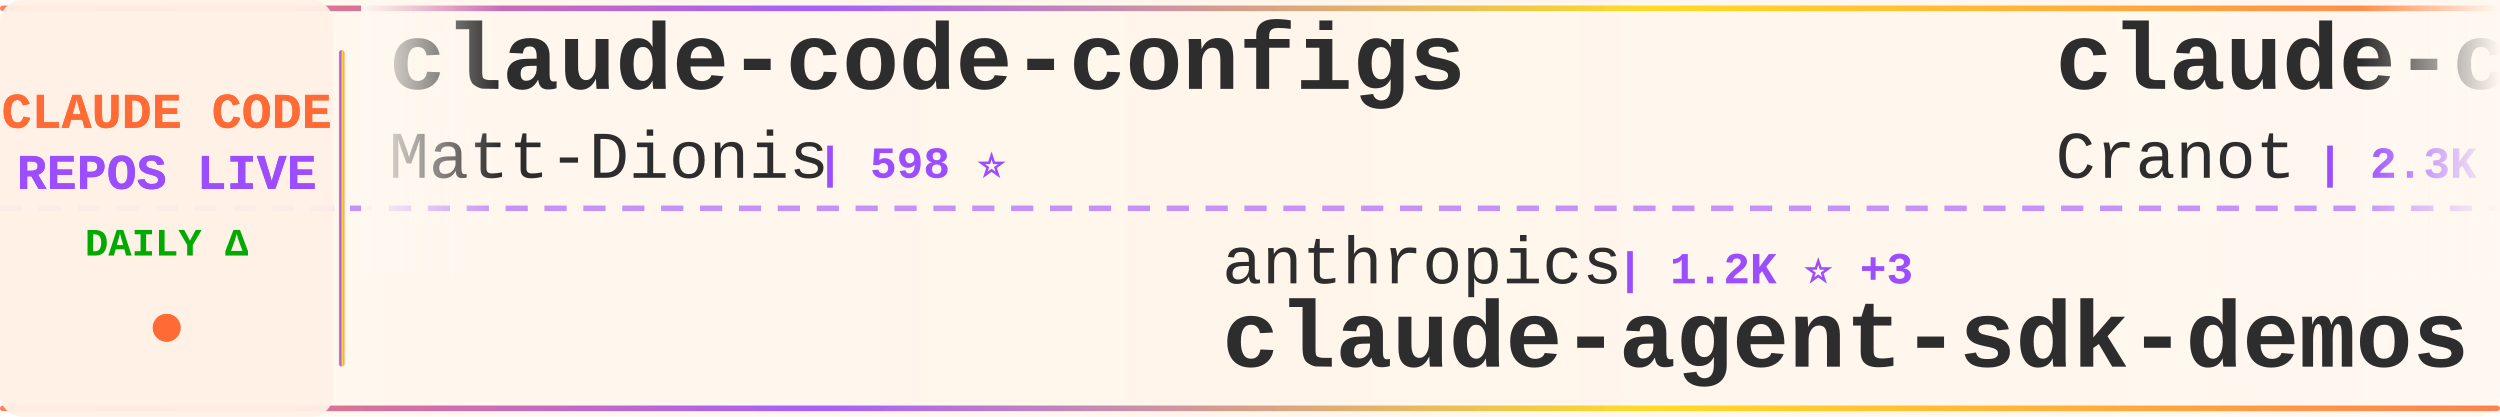
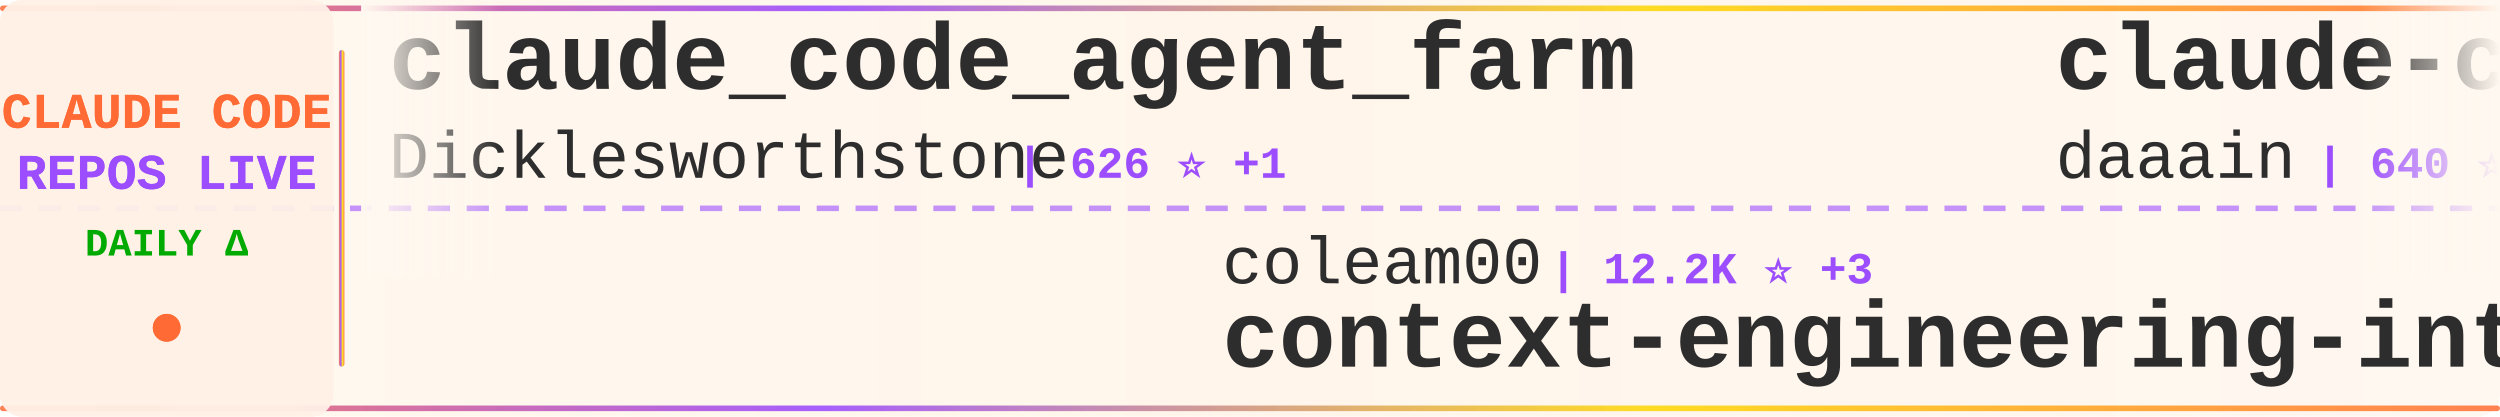
<svg xmlns="http://www.w3.org/2000/svg" width="900" height="150">
  <defs>
    <linearGradient id="tickerBg" x1="0%" y1="0%" x2="100%" y2="0%">
      <stop offset="0%" style="stop-color:#fff8f0;stop-opacity:0.98" />
      <stop offset="50%" style="stop-color:#fff5eb;stop-opacity:1" />
      <stop offset="100%" style="stop-color:#fff8f0;stop-opacity:0.98" />
    </linearGradient>
    <linearGradient id="borderGrad" x1="0%" y1="0%" x2="100%" y2="0%">
      <stop offset="0%" style="stop-color:#FF6B35;stop-opacity:0.85">
        <animate attributeName="stop-opacity" values="0.85;1;0.85" dur="2s" repeatCount="indefinite" />
      </stop>
      <stop offset="33%" style="stop-color:#9C4EFF;stop-opacity:0.9">
        <animate attributeName="stop-opacity" values="0.9;1;0.9" dur="2.2s" repeatCount="indefinite" />
      </stop>
      <stop offset="66%" style="stop-color:#FFD700;stop-opacity:0.85">
        <animate attributeName="stop-opacity" values="0.85;1;0.85" dur="1.8s" repeatCount="indefinite" />
      </stop>
      <stop offset="100%" style="stop-color:#FF6B35;stop-opacity:0.85">
        <animate attributeName="stop-opacity" values="0.85;1;0.85" dur="2s" repeatCount="indefinite" />
      </stop>
    </linearGradient>
    <filter id="textGlow">
      <feGaussianBlur stdDeviation="0.15" result="coloredBlur" />
      <feMerge>
        <feMergeNode in="coloredBlur" />
        <feMergeNode in="SourceGraphic" />
      </feMerge>
    </filter>
    <filter id="metricGlow">
      <feGaussianBlur stdDeviation="0.2" result="coloredBlur" />
      <feMerge>
        <feMergeNode in="coloredBlur" />
        <feMergeNode in="SourceGraphic" />
      </feMerge>
    </filter>
    <linearGradient id="leftFade" x1="0%" y1="0%" x2="100%" y2="0%">
      <stop offset="0%" style="stop-color:#fff8f0;stop-opacity:1" />
      <stop offset="100%" style="stop-color:#fff8f0;stop-opacity:0" />
    </linearGradient>
    <linearGradient id="rightFade" x1="0%" y1="0%" x2="100%" y2="0%">
      <stop offset="0%" style="stop-color:#fff8f0;stop-opacity:0" />
      <stop offset="100%" style="stop-color:#fff8f0;stop-opacity:1" />
    </linearGradient>
  </defs>
  <rect width="900" height="150" fill="url(#tickerBg)" rx="8" />
  <rect x="0" y="2" width="900" height="2" fill="url(#borderGrad)" rx="1" />
  <rect x="0" y="146" width="900" height="2" fill="url(#borderGrad)" rx="1" />
  <line x1="0" y1="75" x2="900" y2="75" stroke="#9C4EFF" stroke-width="2" stroke-dasharray="8 6" opacity="0.6" />
  <rect x="0" y="0" width="120" height="150" fill="#fff0e6" opacity="0.95" rx="8" />
  <text x="60" y="46" font-family="'Courier New', monospace" font-size="18" font-weight="bold" fill="#FF6B35" text-anchor="middle" filter="url(#textGlow)">
    CLAUDE CODE
  </text>
  <text x="60" y="68" font-family="'Courier New', monospace" font-size="18" font-weight="bold" fill="#9C4EFF" text-anchor="middle" filter="url(#textGlow)">
    REPOS LIVE
  </text>
  <text x="60" y="92" font-family="'Courier New', monospace" font-size="14" font-weight="bold" fill="#00aa00" text-anchor="middle">
    DAILY Δ
  </text>
  <circle cx="60" cy="118" r="5" fill="#FF6B35" filter="url(#metricGlow)">
    <animate attributeName="r" values="4;6;4" dur="1.5s" repeatCount="indefinite" />
    <animate attributeName="opacity" values="0.6;1;0.6" dur="1.5s" repeatCount="indefinite" />
  </circle>
  <rect x="122" y="18" width="2" height="114" fill="url(#borderGrad)" rx="1" />
  <clipPath id="tickerClip">
    <rect x="130" y="0" width="770" height="150" />
  </clipPath>
  <g clip-path="url(#tickerClip)">
    <g id="tickerItems">
      <animateTransform attributeName="transform" attributeType="XML" type="translate" from="0 0" to="-3000 0" dur="54s" repeatCount="indefinite" />
      <g transform="translate(0, 0)">
-         <text x="140" y="32" font-family="'Courier New', monospace" font-size="34" font-weight="bold" fill="#2d2d2d">claude-code-configs</text>
-         <text x="140" y="64" font-family="'Courier New', monospace" font-size="24" font-weight="normal" fill="#2d2d2d" opacity="1.0">Matt-Dionis</text>
-         <text x="294" y="64" font-family="'Courier New', monospace" font-size="16" font-weight="bold" fill="#9C4EFF"> | 598 ⭐</text>
+         <text x="140" y="32" font-family="'Courier New', monospace" font-size="34" font-weight="bold" fill="#2d2d2d">claude_code_agent_farm</text>
+         <text x="140" y="64" font-family="'Courier New', monospace" font-size="24" font-weight="normal" fill="#2d2d2d" opacity="1.0">Dicklesworthstone</text>
+         <text x="366" y="64" font-family="'Courier New', monospace" font-size="16" font-weight="bold" fill="#9C4EFF"> | 626 ⭐ +1</text>
      </g>
      <g transform="translate(300, 0)">
-         <text x="140" y="102" font-family="'Courier New', monospace" font-size="24" font-weight="normal" fill="#2d2d2d" opacity="1.0">anthropics</text>
-         <text x="282" y="102" font-family="'Courier New', monospace" font-size="16" font-weight="bold" fill="#9C4EFF"> | 1.2K ⭐ +3</text>
-         <text x="140" y="132" font-family="'Courier New', monospace" font-size="34" font-weight="bold" fill="#2d2d2d">claude-agent-sdk-demos</text>
+         <text x="140" y="102" font-family="'Courier New', monospace" font-size="24" font-weight="normal" fill="#2d2d2d" opacity="1.0">coleam00</text>
+         <text x="258" y="102" font-family="'Courier New', monospace" font-size="16" font-weight="bold" fill="#9C4EFF"> | 12.2K ⭐ +3</text>
+         <text x="140" y="132" font-family="'Courier New', monospace" font-size="34" font-weight="bold" fill="#2d2d2d">context-engineering-intr...</text>
      </g>
      <g transform="translate(600, 0)">
-         <text x="140" y="32" font-family="'Courier New', monospace" font-size="34" font-weight="bold" fill="#2d2d2d">claude-code-guide</text>
-         <text x="140" y="64" font-family="'Courier New', monospace" font-size="24" font-weight="normal" fill="#2d2d2d" opacity="1.0">Cranot</text>
-         <text x="234" y="64" font-family="'Courier New', monospace" font-size="16" font-weight="bold" fill="#9C4EFF"> | 2.3K ⭐</text>
+         <text x="140" y="32" font-family="'Courier New', monospace" font-size="34" font-weight="bold" fill="#2d2d2d">claude-code-log</text>
+         <text x="140" y="64" font-family="'Courier New', monospace" font-size="24" font-weight="normal" fill="#2d2d2d" opacity="1.0">daaain</text>
+         <text x="234" y="64" font-family="'Courier New', monospace" font-size="16" font-weight="bold" fill="#9C4EFF"> | 640 ⭐ +1</text>
      </g>
      <g transform="translate(900, 0)">
-         <text x="140" y="102" font-family="'Courier New', monospace" font-size="24" font-weight="normal" fill="#2d2d2d" opacity="1.0">pchalasani</text>
-         <text x="282" y="102" font-family="'Courier New', monospace" font-size="16" font-weight="bold" fill="#9C4EFF"> | 1.1K ⭐ +4</text>
-         <text x="140" y="132" font-family="'Courier New', monospace" font-size="34" font-weight="bold" fill="#2d2d2d">claude-code-tools</text>
+         <text x="140" y="102" font-family="'Courier New', monospace" font-size="24" font-weight="normal" fill="#2d2d2d" opacity="1.0">disler</text>
+         <text x="234" y="102" font-family="'Courier New', monospace" font-size="16" font-weight="bold" fill="#9C4EFF"> | 2.1K ⭐ +1</text>
+         <text x="140" y="132" font-family="'Courier New', monospace" font-size="34" font-weight="bold" fill="#2d2d2d">claude-code-hooks-master...</text>
      </g>
      <g transform="translate(1200, 0)">
-         <text x="140" y="32" font-family="'Courier New', monospace" font-size="34" font-weight="bold" fill="#2d2d2d">claude-coder</text>
-         <text x="140" y="64" font-family="'Courier New', monospace" font-size="24" font-weight="normal" fill="#2d2d2d" opacity="1.0">kodu-ai</text>
-         <text x="246" y="64" font-family="'Courier New', monospace" font-size="16" font-weight="bold" fill="#9C4EFF"> | 5.3K ⭐</text>
+         <text x="140" y="32" font-family="'Courier New', monospace" font-size="34" font-weight="bold" fill="#2d2d2d">claude-code-plugins-plus...</text>
+         <text x="140" y="64" font-family="'Courier New', monospace" font-size="24" font-weight="normal" fill="#2d2d2d" opacity="1.0">jeremylongshore</text>
+         <text x="342" y="64" font-family="'Courier New', monospace" font-size="16" font-weight="bold" fill="#9C4EFF"> | 999 ⭐ +4</text>
      </g>
      <g transform="translate(1500, 0)">
-         <text x="140" y="102" font-family="'Courier New', monospace" font-size="24" font-weight="normal" fill="#2d2d2d" opacity="1.0">catlog22</text>
-         <text x="258" y="102" font-family="'Courier New', monospace" font-size="16" font-weight="bold" fill="#9C4EFF"> | 997 ⭐ +6</text>
-         <text x="140" y="132" font-family="'Courier New', monospace" font-size="34" font-weight="bold" fill="#2d2d2d">Claude-Code-Workflow</text>
+         <text x="140" y="102" font-family="'Courier New', monospace" font-size="24" font-weight="normal" fill="#2d2d2d" opacity="1.0">ChrisWiles</text>
+         <text x="282" y="102" font-family="'Courier New', monospace" font-size="16" font-weight="bold" fill="#9C4EFF"> | 4.9K ⭐ +13</text>
+         <text x="140" y="132" font-family="'Courier New', monospace" font-size="34" font-weight="bold" fill="#2d2d2d">claude-code-showcase</text>
      </g>
      <g transform="translate(1800, 0)">
-         <text x="140" y="32" font-family="'Courier New', monospace" font-size="34" font-weight="bold" fill="#2d2d2d">claude-code-demo</text>
-         <text x="140" y="64" font-family="'Courier New', monospace" font-size="24" font-weight="normal" fill="#2d2d2d" opacity="1.0">gurusup</text>
-         <text x="246" y="64" font-family="'Courier New', monospace" font-size="16" font-weight="bold" fill="#9C4EFF"> | 71 ⭐</text>
+         <text x="140" y="32" font-family="'Courier New', monospace" font-size="34" font-weight="bold" fill="#2d2d2d">Claude-Code-Communicatio...</text>
+         <text x="140" y="64" font-family="'Courier New', monospace" font-size="24" font-weight="normal" fill="#2d2d2d" opacity="1.0">nishimoto265</text>
+         <text x="306" y="64" font-family="'Courier New', monospace" font-size="16" font-weight="bold" fill="#9C4EFF"> | 475 ⭐</text>
      </g>
      <g transform="translate(2100, 0)">
-         <text x="140" y="102" font-family="'Courier New', monospace" font-size="24" font-weight="normal" fill="#2d2d2d" opacity="1.0">diet103</text>
-         <text x="246" y="102" font-family="'Courier New', monospace" font-size="16" font-weight="bold" fill="#9C4EFF"> | 8.4K ⭐ +4</text>
-         <text x="140" y="132" font-family="'Courier New', monospace" font-size="34" font-weight="bold" fill="#2d2d2d">claude-code-infrastructu...</text>
+         <text x="140" y="102" font-family="'Courier New', monospace" font-size="24" font-weight="normal" fill="#2d2d2d" opacity="1.0">EnzeD</text>
+         <text x="222" y="102" font-family="'Courier New', monospace" font-size="16" font-weight="bold" fill="#9C4EFF"> | 3.7K ⭐ +2</text>
+         <text x="140" y="132" font-family="'Courier New', monospace" font-size="34" font-weight="bold" fill="#2d2d2d">vibe-coding</text>
      </g>
      <g transform="translate(2400, 0)">
-         <text x="140" y="32" font-family="'Courier New', monospace" font-size="34" font-weight="bold" fill="#2d2d2d">claude-code</text>
-         <text x="140" y="64" font-family="'Courier New', monospace" font-size="24" font-weight="normal" fill="#2d2d2d" opacity="1.0">MadAppGang</text>
-         <text x="282" y="64" font-family="'Courier New', monospace" font-size="16" font-weight="bold" fill="#9C4EFF"> | 210 ⭐</text>
+         <text x="140" y="32" font-family="'Courier New', monospace" font-size="34" font-weight="bold" fill="#2d2d2d">claude-code-proxy</text>
+         <text x="140" y="64" font-family="'Courier New', monospace" font-size="24" font-weight="normal" fill="#2d2d2d" opacity="1.0">1rgs</text>
+         <text x="210" y="64" font-family="'Courier New', monospace" font-size="16" font-weight="bold" fill="#9C4EFF"> | 2.9K ⭐ +4</text>
      </g>
      <g transform="translate(2700, 0)">
-         <text x="140" y="102" font-family="'Courier New', monospace" font-size="24" font-weight="normal" fill="#2d2d2d" opacity="1.0">feiskyer</text>
-         <text x="258" y="102" font-family="'Courier New', monospace" font-size="16" font-weight="bold" fill="#9C4EFF"> | 1.1K ⭐</text>
-         <text x="140" y="132" font-family="'Courier New', monospace" font-size="34" font-weight="bold" fill="#2d2d2d">claude-code-settings</text>
+         <text x="140" y="102" font-family="'Courier New', monospace" font-size="24" font-weight="normal" fill="#2d2d2d" opacity="1.0">OthmanAdi</text>
+         <text x="270" y="102" font-family="'Courier New', monospace" font-size="16" font-weight="bold" fill="#9C4EFF"> | 9.7K ⭐</text>
+         <text x="140" y="132" font-family="'Courier New', monospace" font-size="34" font-weight="bold" fill="#2d2d2d">planning-with-files</text>
      </g>
      <g transform="translate(3000, 0)">
-         <text x="140" y="32" font-family="'Courier New', monospace" font-size="34" font-weight="bold" fill="#2d2d2d">claude-code-configs</text>
-         <text x="140" y="64" font-family="'Courier New', monospace" font-size="24" font-weight="normal" fill="#2d2d2d" opacity="1.0">Matt-Dionis</text>
-         <text x="294" y="64" font-family="'Courier New', monospace" font-size="16" font-weight="bold" fill="#9C4EFF"> | 598 ⭐</text>
+         <text x="140" y="32" font-family="'Courier New', monospace" font-size="34" font-weight="bold" fill="#2d2d2d">claude_code_agent_farm</text>
+         <text x="140" y="64" font-family="'Courier New', monospace" font-size="24" font-weight="normal" fill="#2d2d2d" opacity="1.0">Dicklesworthstone</text>
+         <text x="366" y="64" font-family="'Courier New', monospace" font-size="16" font-weight="bold" fill="#9C4EFF"> | 626 ⭐ +1</text>
      </g>
      <g transform="translate(3300, 0)">
-         <text x="140" y="102" font-family="'Courier New', monospace" font-size="24" font-weight="normal" fill="#2d2d2d" opacity="1.0">anthropics</text>
-         <text x="282" y="102" font-family="'Courier New', monospace" font-size="16" font-weight="bold" fill="#9C4EFF"> | 1.2K ⭐ +3</text>
-         <text x="140" y="132" font-family="'Courier New', monospace" font-size="34" font-weight="bold" fill="#2d2d2d">claude-agent-sdk-demos</text>
+         <text x="140" y="102" font-family="'Courier New', monospace" font-size="24" font-weight="normal" fill="#2d2d2d" opacity="1.0">coleam00</text>
+         <text x="258" y="102" font-family="'Courier New', monospace" font-size="16" font-weight="bold" fill="#9C4EFF"> | 12.2K ⭐ +3</text>
+         <text x="140" y="132" font-family="'Courier New', monospace" font-size="34" font-weight="bold" fill="#2d2d2d">context-engineering-intr...</text>
      </g>
      <g transform="translate(3600, 0)">
-         <text x="140" y="32" font-family="'Courier New', monospace" font-size="34" font-weight="bold" fill="#2d2d2d">claude-code-guide</text>
-         <text x="140" y="64" font-family="'Courier New', monospace" font-size="24" font-weight="normal" fill="#2d2d2d" opacity="1.0">Cranot</text>
-         <text x="234" y="64" font-family="'Courier New', monospace" font-size="16" font-weight="bold" fill="#9C4EFF"> | 2.3K ⭐</text>
+         <text x="140" y="32" font-family="'Courier New', monospace" font-size="34" font-weight="bold" fill="#2d2d2d">claude-code-log</text>
+         <text x="140" y="64" font-family="'Courier New', monospace" font-size="24" font-weight="normal" fill="#2d2d2d" opacity="1.0">daaain</text>
+         <text x="234" y="64" font-family="'Courier New', monospace" font-size="16" font-weight="bold" fill="#9C4EFF"> | 640 ⭐ +1</text>
      </g>
      <g transform="translate(3900, 0)">
-         <text x="140" y="102" font-family="'Courier New', monospace" font-size="24" font-weight="normal" fill="#2d2d2d" opacity="1.0">pchalasani</text>
-         <text x="282" y="102" font-family="'Courier New', monospace" font-size="16" font-weight="bold" fill="#9C4EFF"> | 1.1K ⭐ +4</text>
-         <text x="140" y="132" font-family="'Courier New', monospace" font-size="34" font-weight="bold" fill="#2d2d2d">claude-code-tools</text>
+         <text x="140" y="102" font-family="'Courier New', monospace" font-size="24" font-weight="normal" fill="#2d2d2d" opacity="1.0">disler</text>
+         <text x="234" y="102" font-family="'Courier New', monospace" font-size="16" font-weight="bold" fill="#9C4EFF"> | 2.1K ⭐ +1</text>
+         <text x="140" y="132" font-family="'Courier New', monospace" font-size="34" font-weight="bold" fill="#2d2d2d">claude-code-hooks-master...</text>
      </g>
    </g>
  </g>
  <rect x="130" y="0" width="50" height="100" fill="url(#leftFade)" />
  <rect x="850" y="0" width="50" height="100" fill="url(#rightFade)" />
</svg>
